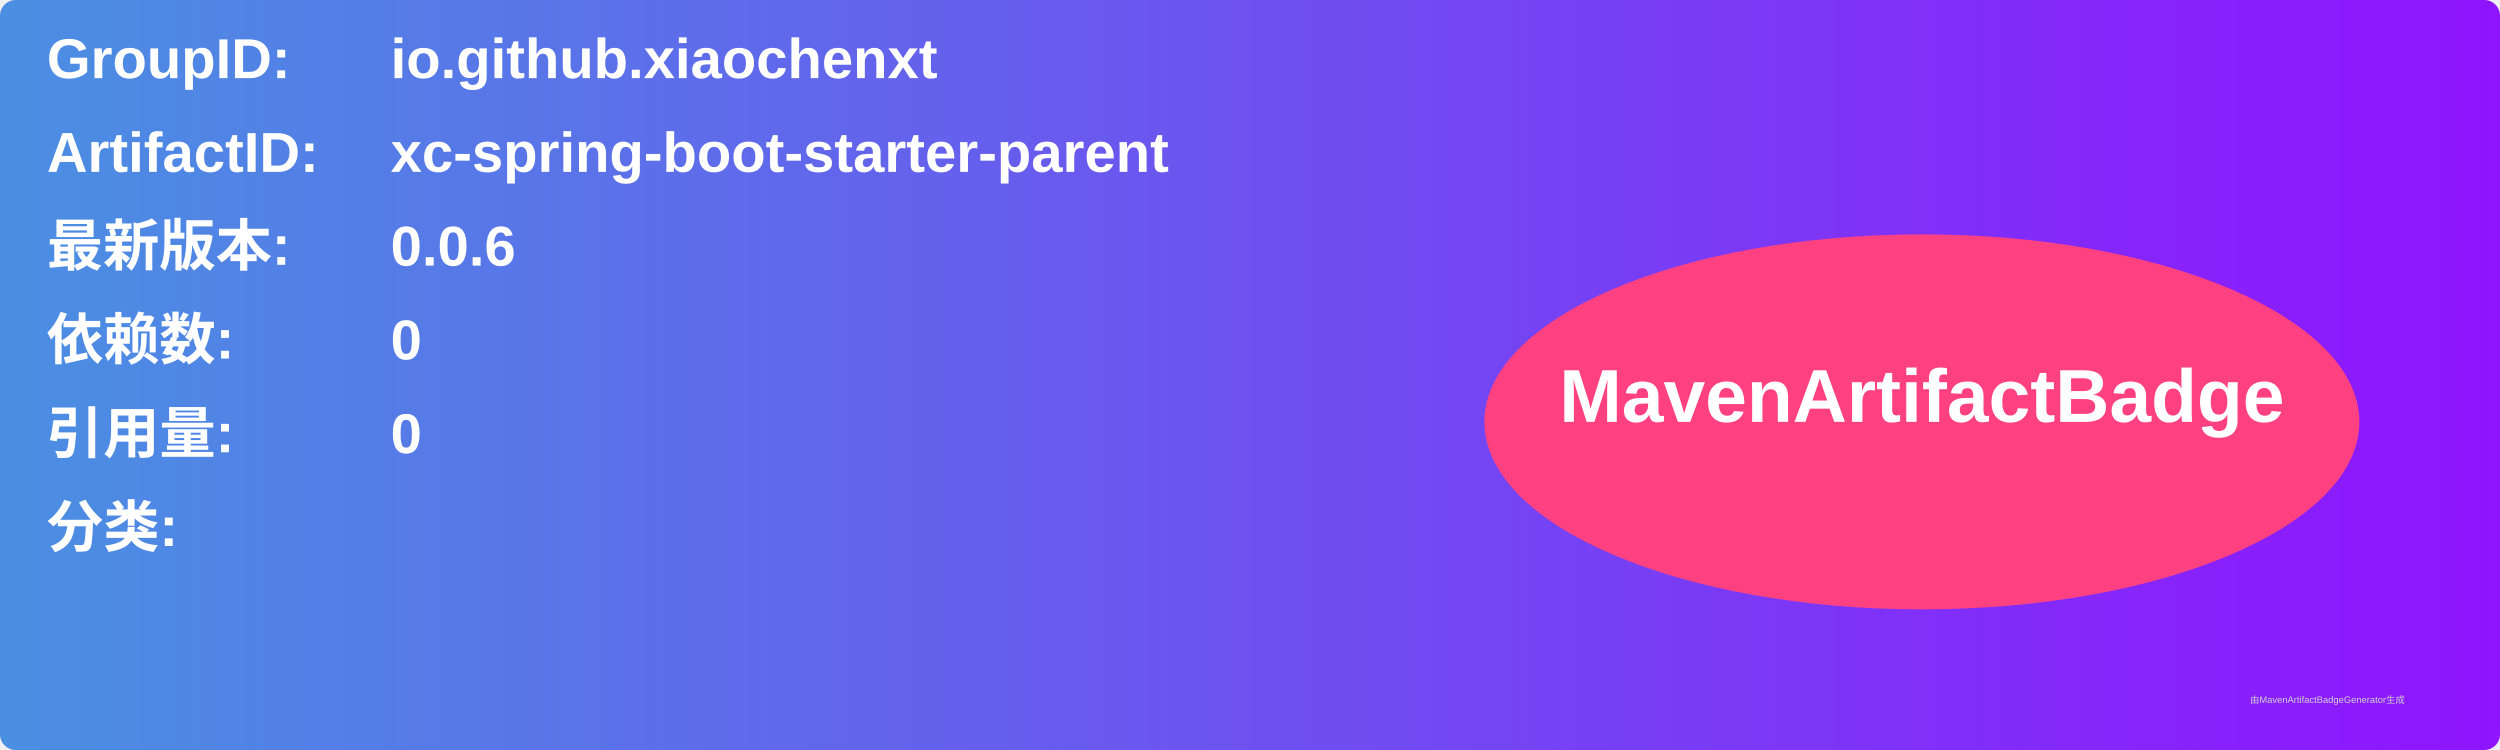
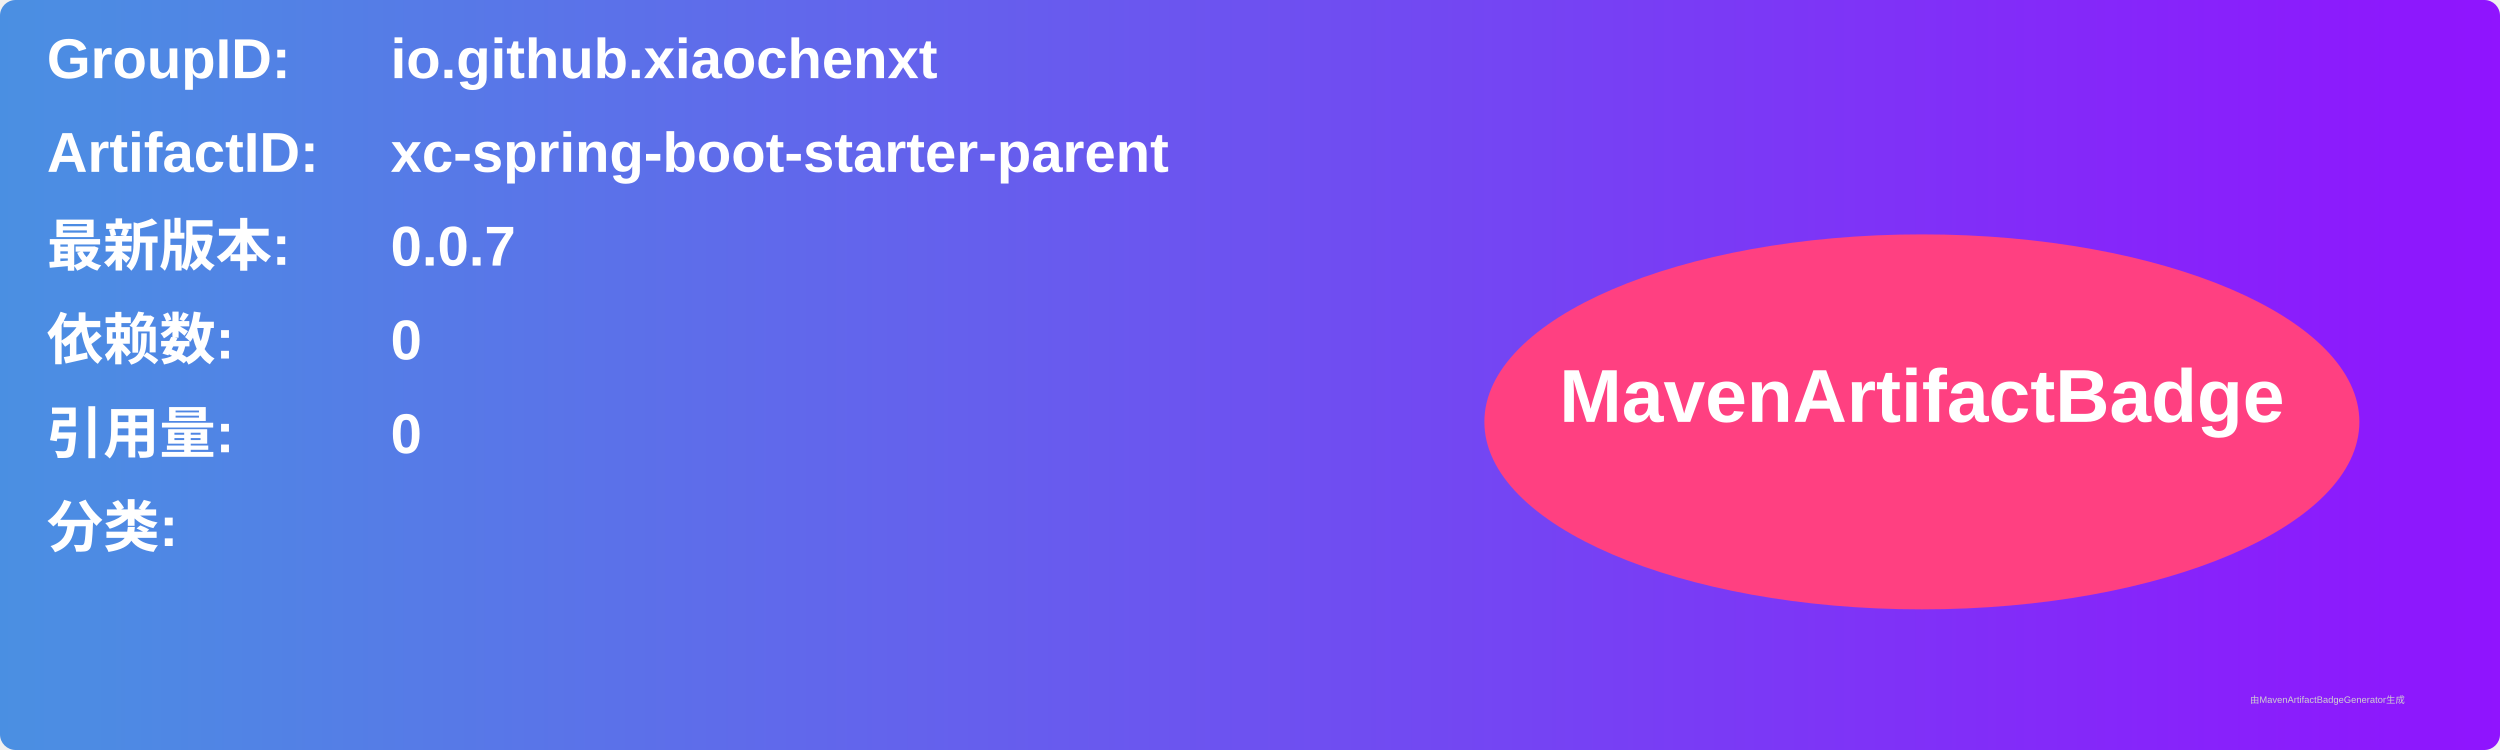
<svg xmlns="http://www.w3.org/2000/svg" width="800" height="240" viewBox="0 0 800 240">
  <linearGradient id="grad" x1="0%" y1="0%" x2="100%" y2="0%">
    <stop offset="0%" stop-color="#4a90e2" />
    <stop offset="100%" stop-color="#9013fe" />
  </linearGradient>
  <rect width="100%" height="100%" rx="5" ry="5" fill="url(#grad)" />
  <g transform="translate(15, 15)">
    <text x="0" y="10" font-family="Arial" font-size="18" fill="white" font-weight="bold" width="260">GroupID:</text>
    <text x="110" y="10" font-family="Arial" font-size="18" fill="white" font-weight="bold" width="460">io.github.xiaochenxt</text>
    <text x="0" y="40" font-family="Arial" font-size="18" fill="white" font-weight="bold" width="260">ArtifactID:</text>
    <text x="110" y="40" font-family="Arial" font-size="18" fill="white" font-weight="bold" width="460">xc-spring-boot-starter-parent</text>
    <text x="0" y="70" font-family="Arial" font-size="18" fill="white" font-weight="bold">最新版本:</text>
    <text x="110" y="70" font-family="Arial" font-size="18" fill="white" font-weight="bold">
-       <tspan font-weight="bold">0.0.6</tspan>
+       <tspan font-weight="bold">0.0.7</tspan>
    </text>
    <text x="0" y="100" font-family="Arial" font-size="18" fill="white" font-weight="bold">依赖数: </text>
    <text x="110" y="100" font-family="Arial" font-size="18" fill="white">
      <tspan font-weight="bold">0</tspan>
    </text>
    <text x="0" y="130" font-family="Arial" font-size="18" fill="white" font-weight="bold">引用量: </text>
    <text x="110" y="130" font-family="Arial" font-size="18" fill="white">
      <tspan font-weight="bold">0</tspan>
    </text>
    <text x="0" y="160" font-family="Arial" font-size="18" fill="white" font-weight="bold">分类:</text>
    <text x="10" y="190" font-family="Arial" font-size="10" fill="white">
      <tspan font-weight="bold" />
    </text>
    <ellipse cx="600" cy="120" rx="140" ry="60" fill="#ff4081" />
    <text x="600" y="120" text-anchor="middle" font-family="Arial" font-size="24" fill="white" font-weight="bold">MavenArtifactBadge</text>
  </g>
  <text x="720" y="225" font-family="Arial" font-size="3" fill="#d0d0d0">由MavenArtifactBadgeGenerator生成</text>
</svg>
